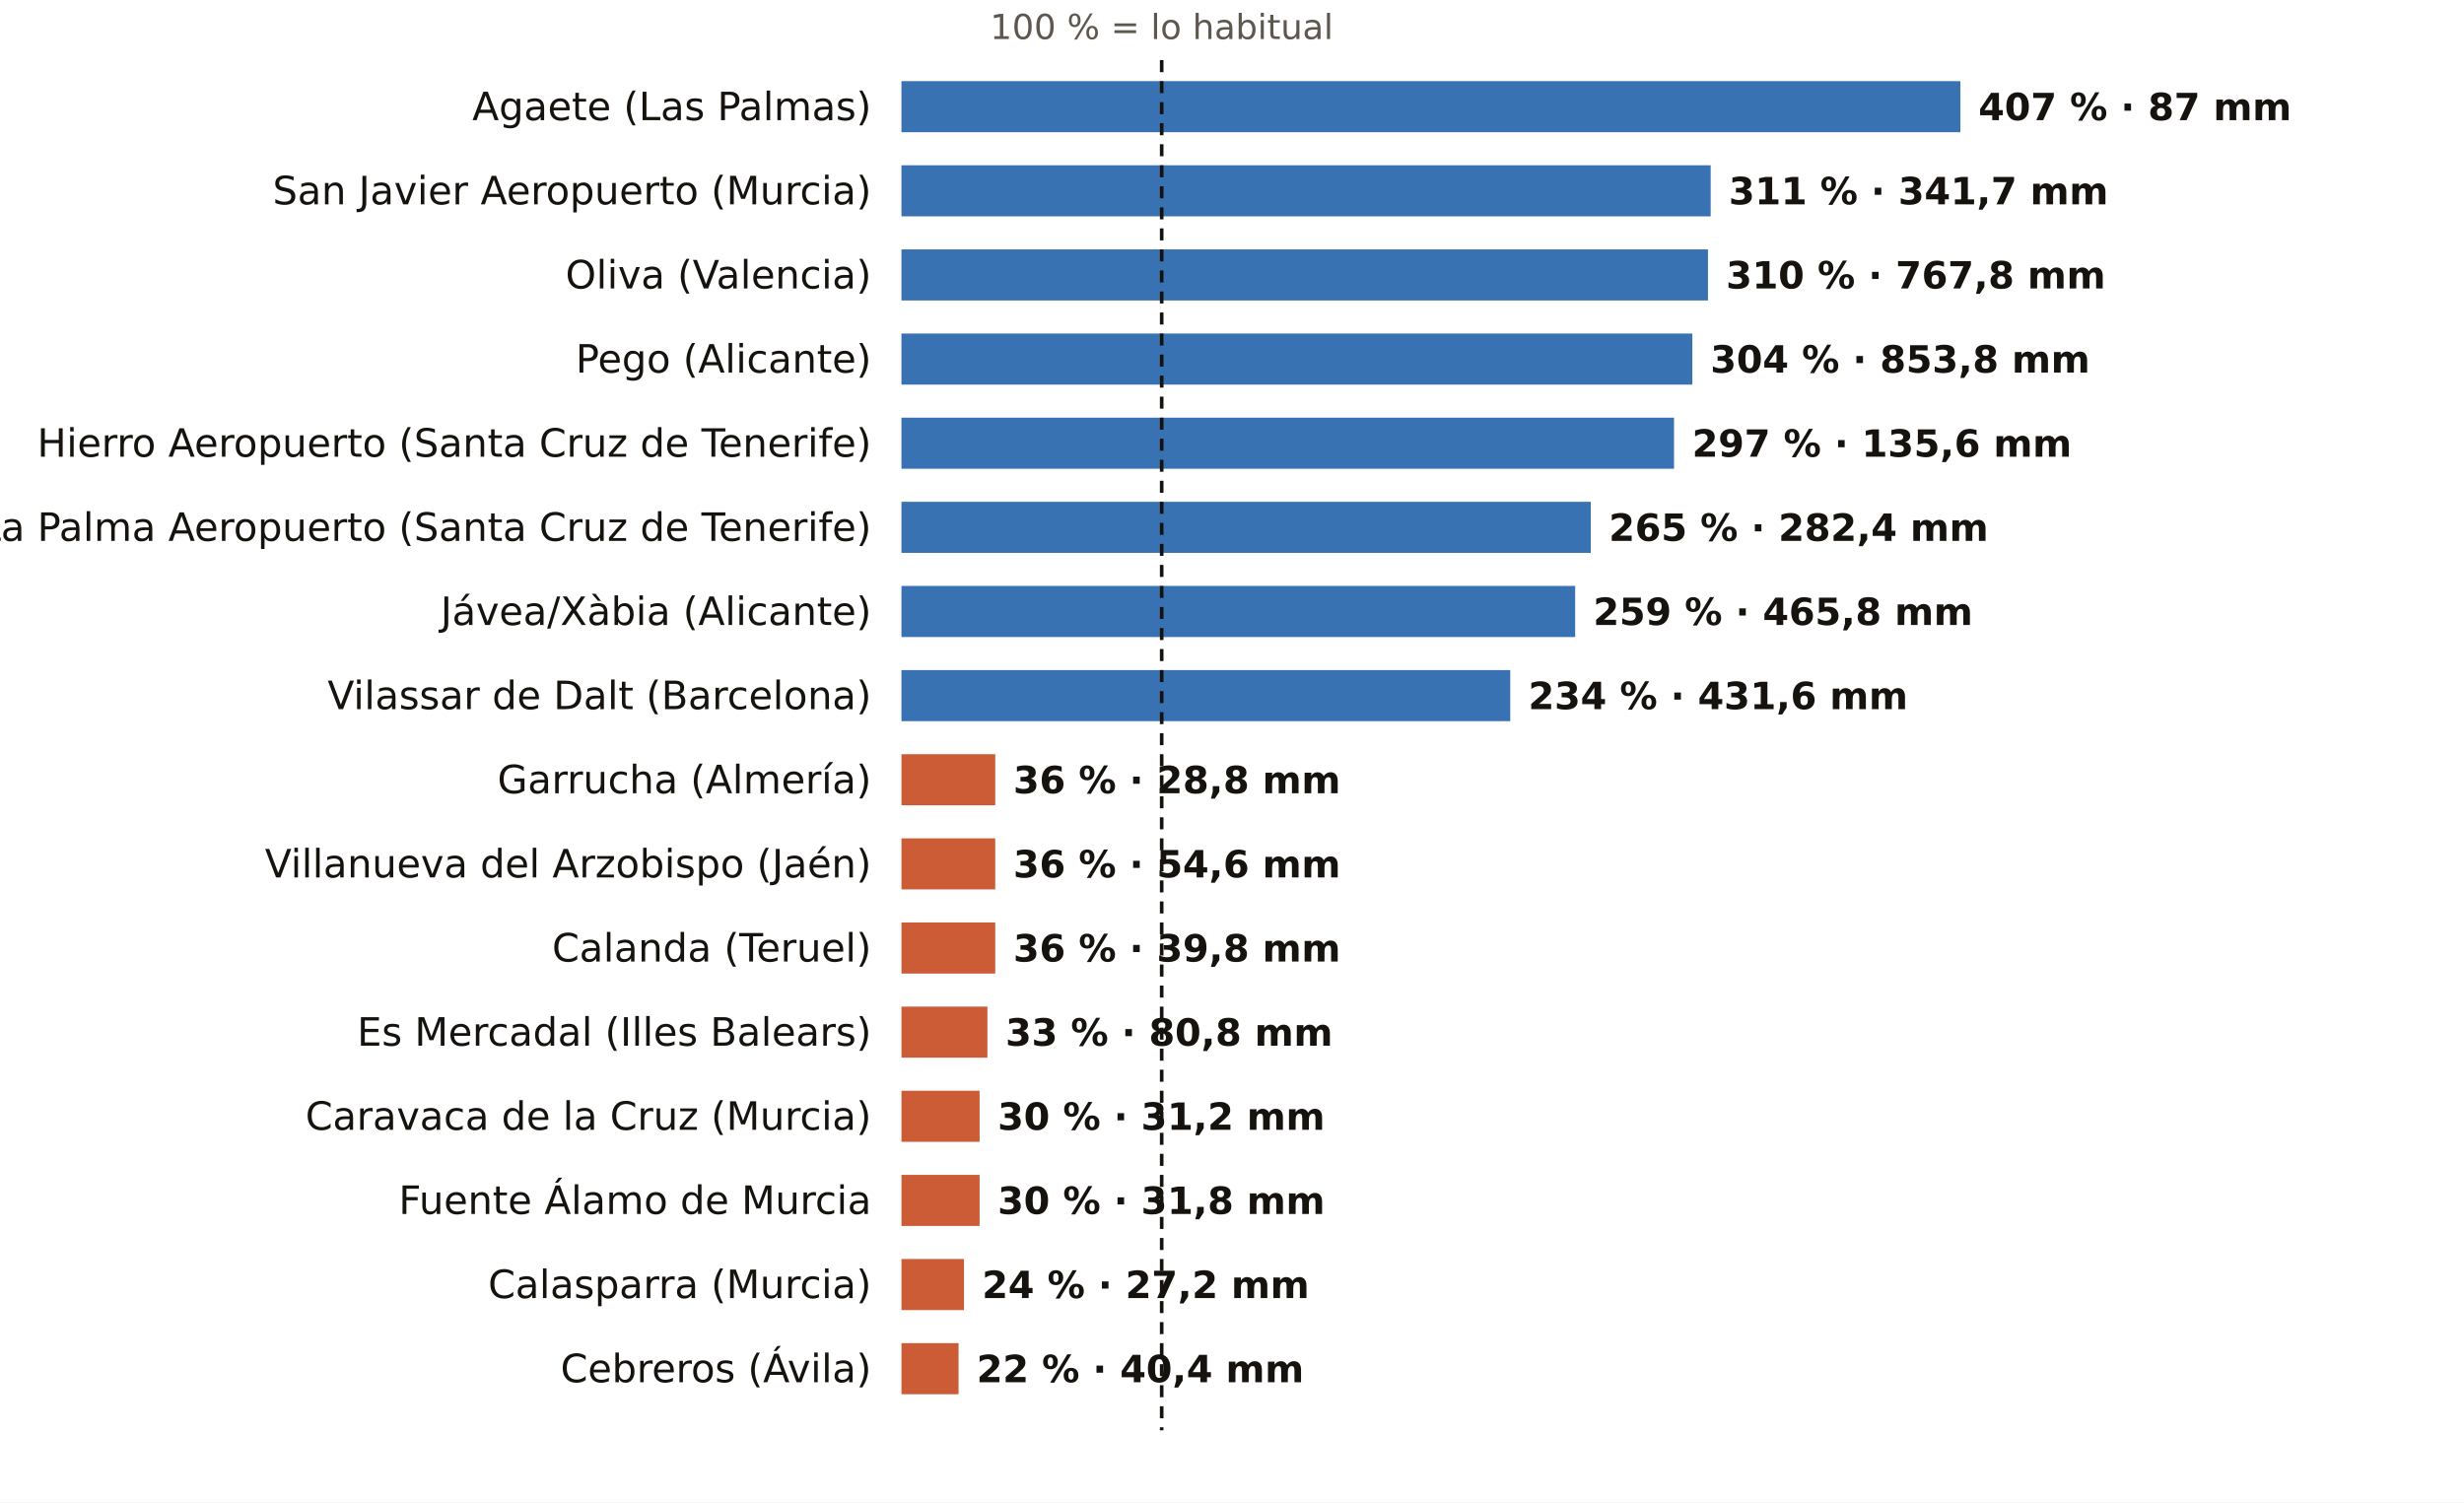
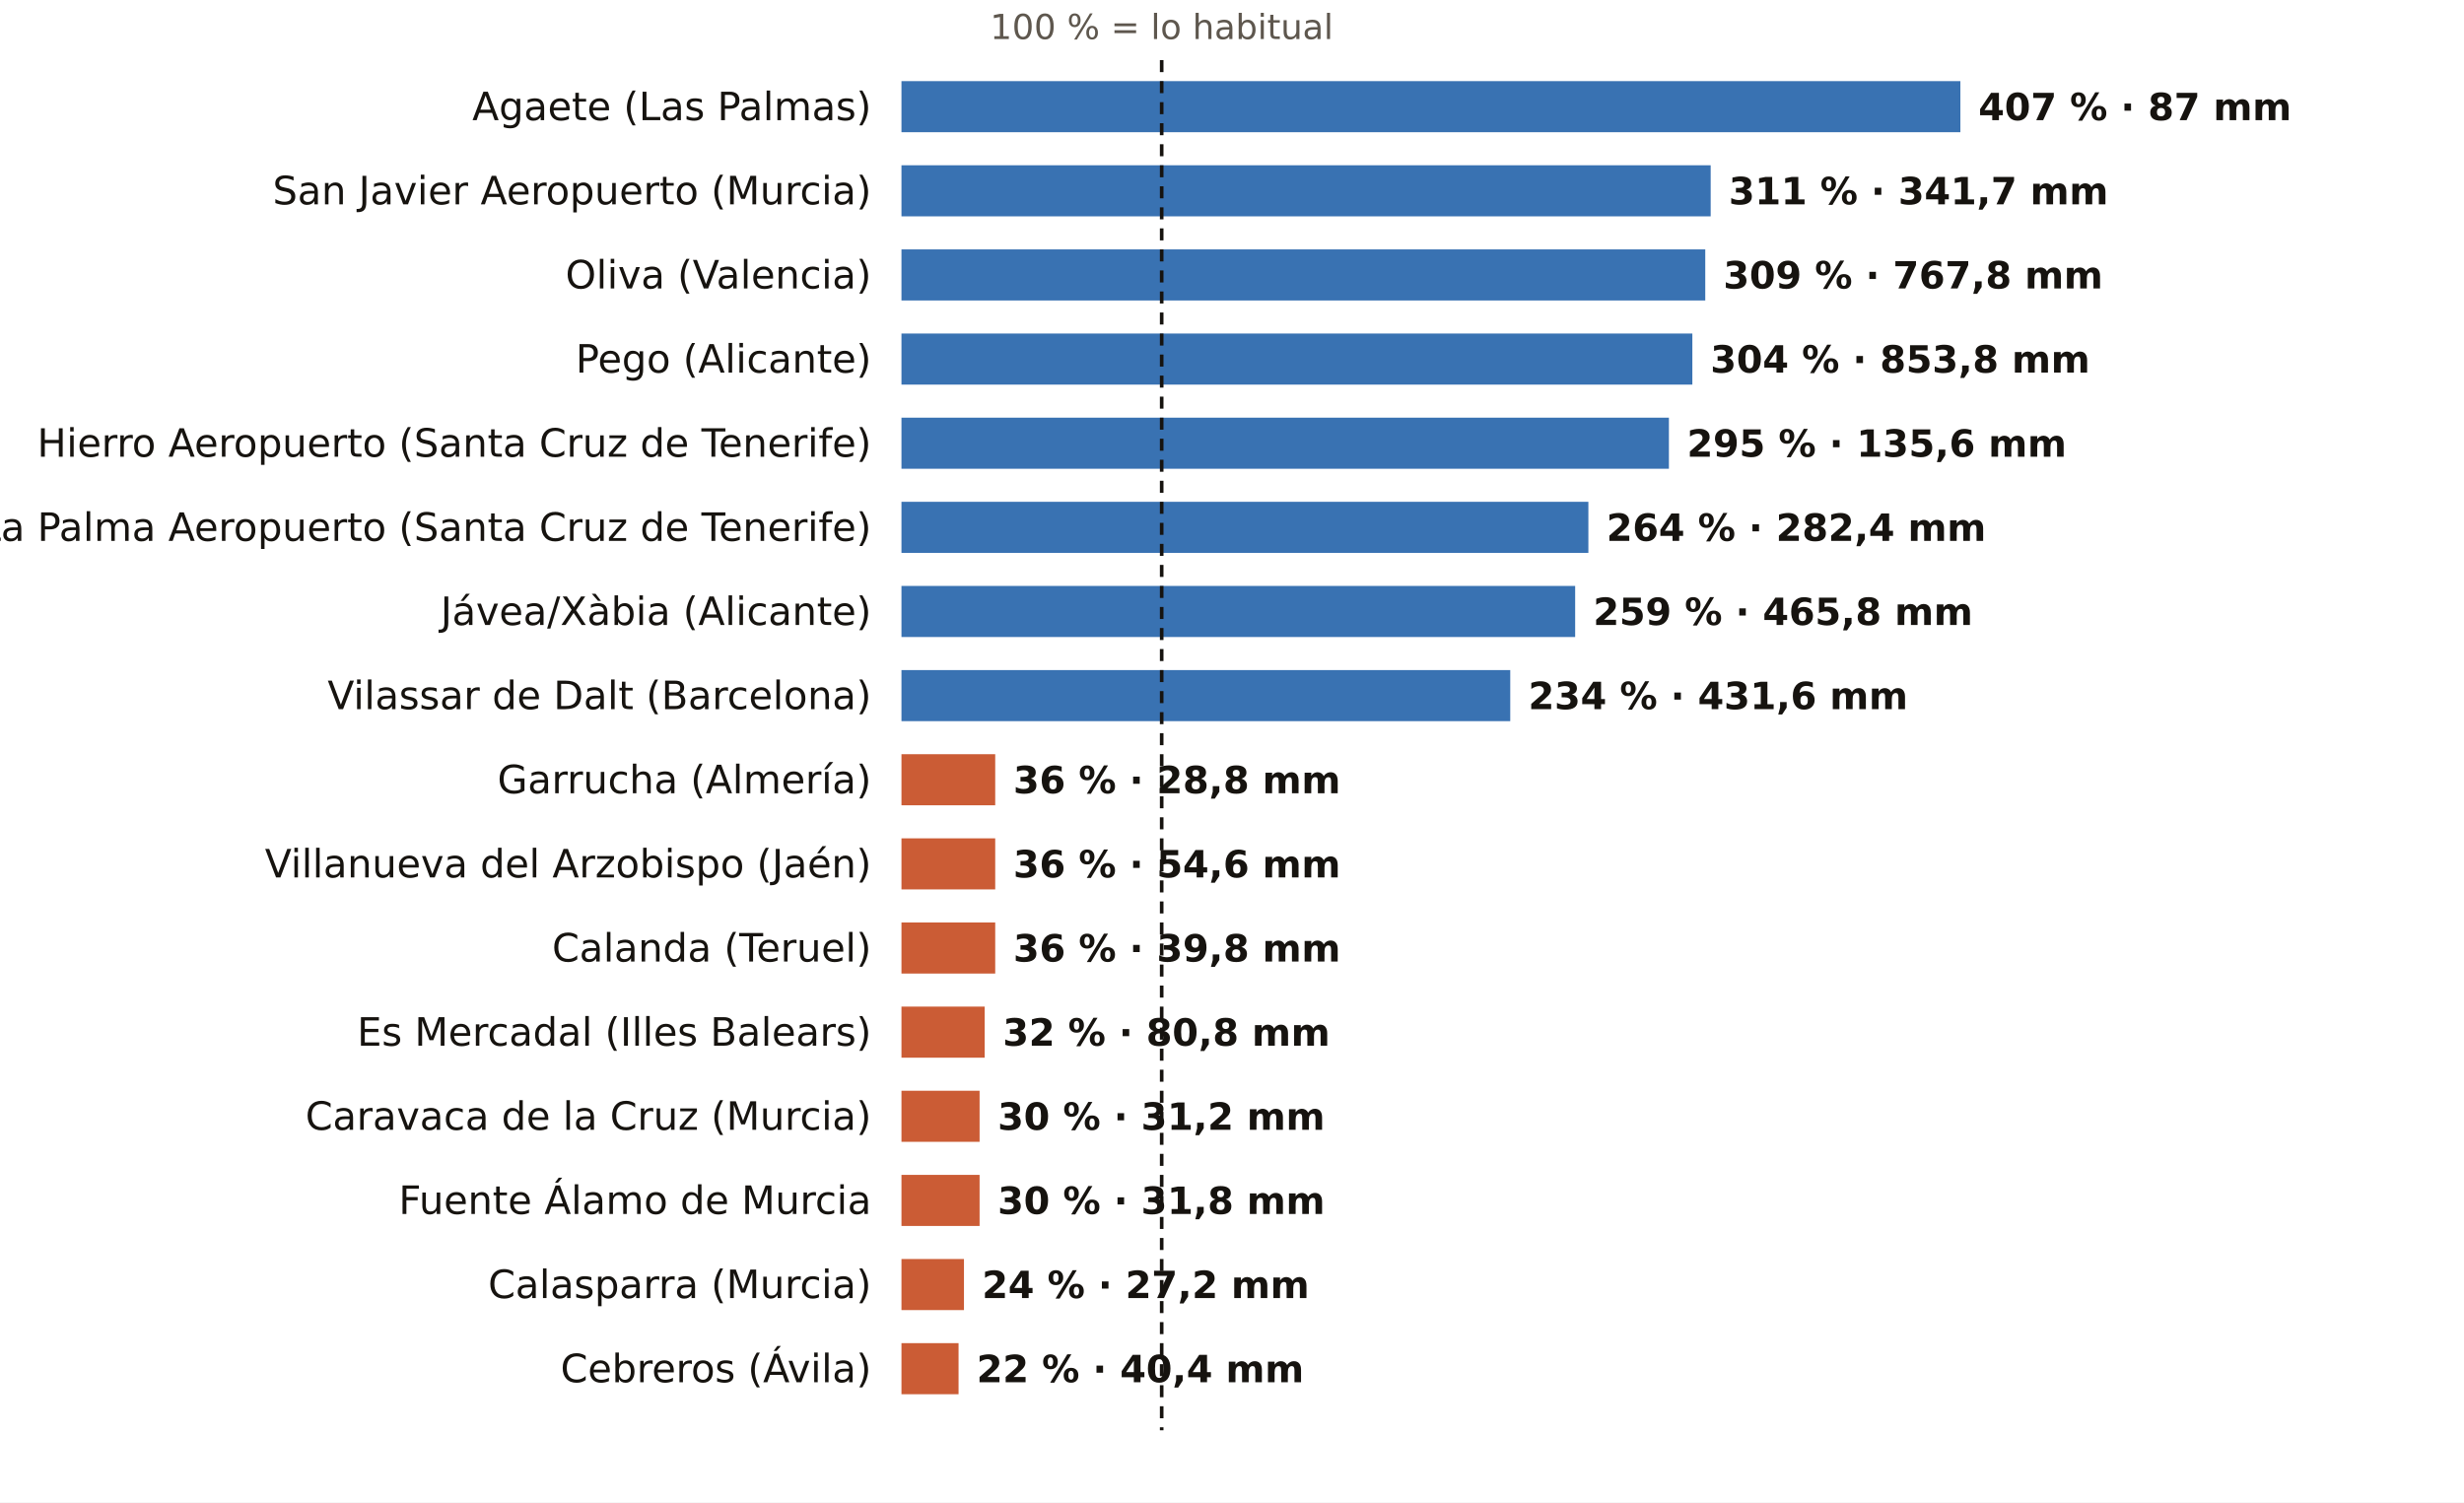
<svg xmlns="http://www.w3.org/2000/svg" viewBox="0 0 820 500" width="820" height="500" role="img" aria-label="El otoño, pluviómetro a pluviómetro: % de lo habitual">
  <rect width="820" height="500" fill="#FFFFFF" />
  <text x="386.6" y="13.0" font-size="11.5" fill="#5E574E" text-anchor="middle" font-weight="400" font-family="Public Sans, DejaVu Sans, Arial, sans-serif">100 % = lo habitual</text>
  <text x="290.0" y="40.0" font-size="13" fill="#16130F" text-anchor="end" font-weight="500" font-family="Public Sans, DejaVu Sans, Arial, sans-serif">Agaete (Las Palmas)</text>
  <rect x="300" y="27" width="352.4" height="17" fill="#1F5FA8" opacity="0.88" />
  <text x="658.4" y="40.0" font-size="12.5" fill="#16130F" text-anchor="start" font-weight="600" font-family="Public Sans, DejaVu Sans, Arial, sans-serif">407 % · 87 mm</text>
  <text x="290.0" y="68.0" font-size="13" fill="#16130F" text-anchor="end" font-weight="500" font-family="Public Sans, DejaVu Sans, Arial, sans-serif">San Javier Aeropuerto (Murcia)</text>
  <rect x="300" y="55" width="269.3" height="17" fill="#1F5FA8" opacity="0.88" />
  <text x="575.3" y="68.0" font-size="12.5" fill="#16130F" text-anchor="start" font-weight="600" font-family="Public Sans, DejaVu Sans, Arial, sans-serif">311 % · 341,7 mm</text>
  <text x="290.0" y="96.0" font-size="13" fill="#16130F" text-anchor="end" font-weight="500" font-family="Public Sans, DejaVu Sans, Arial, sans-serif">Oliva (Valencia)</text>
-   <rect x="300" y="83" width="268.4" height="17" fill="#1F5FA8" opacity="0.88" />
-   <text x="574.4" y="96.0" font-size="12.5" fill="#16130F" text-anchor="start" font-weight="600" font-family="Public Sans, DejaVu Sans, Arial, sans-serif">310 % · 767,8 mm</text>
+   <rect x="300" y="83" width="267.5" height="17" fill="#1F5FA8" opacity="0.88" />
+   <text x="573.5" y="96.0" font-size="12.5" fill="#16130F" text-anchor="start" font-weight="600" font-family="Public Sans, DejaVu Sans, Arial, sans-serif">309 % · 767,8 mm</text>
  <text x="290.0" y="124.0" font-size="13" fill="#16130F" text-anchor="end" font-weight="500" font-family="Public Sans, DejaVu Sans, Arial, sans-serif">Pego (Alicante)</text>
  <rect x="300" y="111" width="263.2" height="17" fill="#1F5FA8" opacity="0.88" />
  <text x="569.2" y="124.0" font-size="12.5" fill="#16130F" text-anchor="start" font-weight="600" font-family="Public Sans, DejaVu Sans, Arial, sans-serif">304 % · 853,8 mm</text>
  <text x="290.0" y="152.0" font-size="13" fill="#16130F" text-anchor="end" font-weight="500" font-family="Public Sans, DejaVu Sans, Arial, sans-serif">Hierro Aeropuerto (Santa Cruz de Tenerife)</text>
-   <rect x="300" y="139" width="257.1" height="17" fill="#1F5FA8" opacity="0.88" />
-   <text x="563.1" y="152.0" font-size="12.5" fill="#16130F" text-anchor="start" font-weight="600" font-family="Public Sans, DejaVu Sans, Arial, sans-serif">297 % · 135,6 mm</text>
+   <rect x="300" y="139" width="255.4" height="17" fill="#1F5FA8" opacity="0.88" />
+   <text x="561.4" y="152.0" font-size="12.5" fill="#16130F" text-anchor="start" font-weight="600" font-family="Public Sans, DejaVu Sans, Arial, sans-serif">295 % · 135,6 mm</text>
  <text x="290.0" y="180.0" font-size="13" fill="#16130F" text-anchor="end" font-weight="500" font-family="Public Sans, DejaVu Sans, Arial, sans-serif">La Palma Aeropuerto (Santa Cruz de Tenerife)</text>
-   <rect x="300" y="167" width="229.4" height="17" fill="#1F5FA8" opacity="0.88" />
-   <text x="535.4" y="180.0" font-size="12.5" fill="#16130F" text-anchor="start" font-weight="600" font-family="Public Sans, DejaVu Sans, Arial, sans-serif">265 % · 282,4 mm</text>
+   <rect x="300" y="167" width="228.6" height="17" fill="#1F5FA8" opacity="0.88" />
+   <text x="534.6" y="180.0" font-size="12.5" fill="#16130F" text-anchor="start" font-weight="600" font-family="Public Sans, DejaVu Sans, Arial, sans-serif">264 % · 282,4 mm</text>
  <text x="290.0" y="208.0" font-size="13" fill="#16130F" text-anchor="end" font-weight="500" font-family="Public Sans, DejaVu Sans, Arial, sans-serif">Jávea/Xàbia (Alicante)</text>
  <rect x="300" y="195" width="224.2" height="17" fill="#1F5FA8" opacity="0.88" />
  <text x="530.2" y="208.0" font-size="12.5" fill="#16130F" text-anchor="start" font-weight="600" font-family="Public Sans, DejaVu Sans, Arial, sans-serif">259 % · 465,8 mm</text>
  <text x="290.0" y="236.0" font-size="13" fill="#16130F" text-anchor="end" font-weight="500" font-family="Public Sans, DejaVu Sans, Arial, sans-serif">Vilassar de Dalt (Barcelona)</text>
  <rect x="300" y="223" width="202.6" height="17" fill="#1F5FA8" opacity="0.88" />
  <text x="508.6" y="236.0" font-size="12.5" fill="#16130F" text-anchor="start" font-weight="600" font-family="Public Sans, DejaVu Sans, Arial, sans-serif">234 % · 431,6 mm</text>
  <text x="290.0" y="264.0" font-size="13" fill="#16130F" text-anchor="end" font-weight="500" font-family="Public Sans, DejaVu Sans, Arial, sans-serif">Garrucha (Almería)</text>
  <rect x="300" y="251" width="31.2" height="17" fill="#C4461A" opacity="0.88" />
  <text x="337.2" y="264.0" font-size="12.5" fill="#16130F" text-anchor="start" font-weight="600" font-family="Public Sans, DejaVu Sans, Arial, sans-serif">36 % · 28,8 mm</text>
  <text x="290.0" y="292.0" font-size="13" fill="#16130F" text-anchor="end" font-weight="500" font-family="Public Sans, DejaVu Sans, Arial, sans-serif">Villanueva del Arzobispo (Jaén)</text>
  <rect x="300" y="279" width="31.2" height="17" fill="#C4461A" opacity="0.88" />
  <text x="337.2" y="292.0" font-size="12.5" fill="#16130F" text-anchor="start" font-weight="600" font-family="Public Sans, DejaVu Sans, Arial, sans-serif">36 % · 54,6 mm</text>
  <text x="290.0" y="320.0" font-size="13" fill="#16130F" text-anchor="end" font-weight="500" font-family="Public Sans, DejaVu Sans, Arial, sans-serif">Calanda (Teruel)</text>
  <rect x="300" y="307" width="31.2" height="17" fill="#C4461A" opacity="0.88" />
  <text x="337.2" y="320.0" font-size="12.5" fill="#16130F" text-anchor="start" font-weight="600" font-family="Public Sans, DejaVu Sans, Arial, sans-serif">36 % · 39,8 mm</text>
  <text x="290.0" y="348.0" font-size="13" fill="#16130F" text-anchor="end" font-weight="500" font-family="Public Sans, DejaVu Sans, Arial, sans-serif">Es Mercadal (Illes Balears)</text>
-   <rect x="300" y="335" width="28.6" height="17" fill="#C4461A" opacity="0.88" />
-   <text x="334.6" y="348.0" font-size="12.5" fill="#16130F" text-anchor="start" font-weight="600" font-family="Public Sans, DejaVu Sans, Arial, sans-serif">33 % · 80,8 mm</text>
+   <rect x="300" y="335" width="27.7" height="17" fill="#C4461A" opacity="0.88" />
+   <text x="333.7" y="348.0" font-size="12.5" fill="#16130F" text-anchor="start" font-weight="600" font-family="Public Sans, DejaVu Sans, Arial, sans-serif">32 % · 80,8 mm</text>
  <text x="290.0" y="376.0" font-size="13" fill="#16130F" text-anchor="end" font-weight="500" font-family="Public Sans, DejaVu Sans, Arial, sans-serif">Caravaca de la Cruz (Murcia)</text>
  <rect x="300" y="363" width="26.0" height="17" fill="#C4461A" opacity="0.88" />
  <text x="332.0" y="376.0" font-size="12.5" fill="#16130F" text-anchor="start" font-weight="600" font-family="Public Sans, DejaVu Sans, Arial, sans-serif">30 % · 31,2 mm</text>
  <text x="290.0" y="404.0" font-size="13" fill="#16130F" text-anchor="end" font-weight="500" font-family="Public Sans, DejaVu Sans, Arial, sans-serif">Fuente Álamo de Murcia</text>
  <rect x="300" y="391" width="26.0" height="17" fill="#C4461A" opacity="0.88" />
  <text x="332.0" y="404.0" font-size="12.5" fill="#16130F" text-anchor="start" font-weight="600" font-family="Public Sans, DejaVu Sans, Arial, sans-serif">30 % · 31,8 mm</text>
  <text x="290.0" y="432.0" font-size="13" fill="#16130F" text-anchor="end" font-weight="500" font-family="Public Sans, DejaVu Sans, Arial, sans-serif">Calasparra (Murcia)</text>
  <rect x="300" y="419" width="20.8" height="17" fill="#C4461A" opacity="0.88" />
  <text x="326.8" y="432.0" font-size="12.5" fill="#16130F" text-anchor="start" font-weight="600" font-family="Public Sans, DejaVu Sans, Arial, sans-serif">24 % · 27,2 mm</text>
  <text x="290.0" y="460.0" font-size="13" fill="#16130F" text-anchor="end" font-weight="500" font-family="Public Sans, DejaVu Sans, Arial, sans-serif">Cebreros (Ávila)</text>
  <rect x="300" y="447" width="19.0" height="17" fill="#C4461A" opacity="0.88" />
  <text x="325.0" y="460.0" font-size="12.5" fill="#16130F" text-anchor="start" font-weight="600" font-family="Public Sans, DejaVu Sans, Arial, sans-serif">22 % · 40,4 mm</text>
  <line x1="386.6" x2="386.6" y1="20" y2="476" stroke="#16130F" stroke-width="1.2" stroke-dasharray="4 3" />
</svg>
